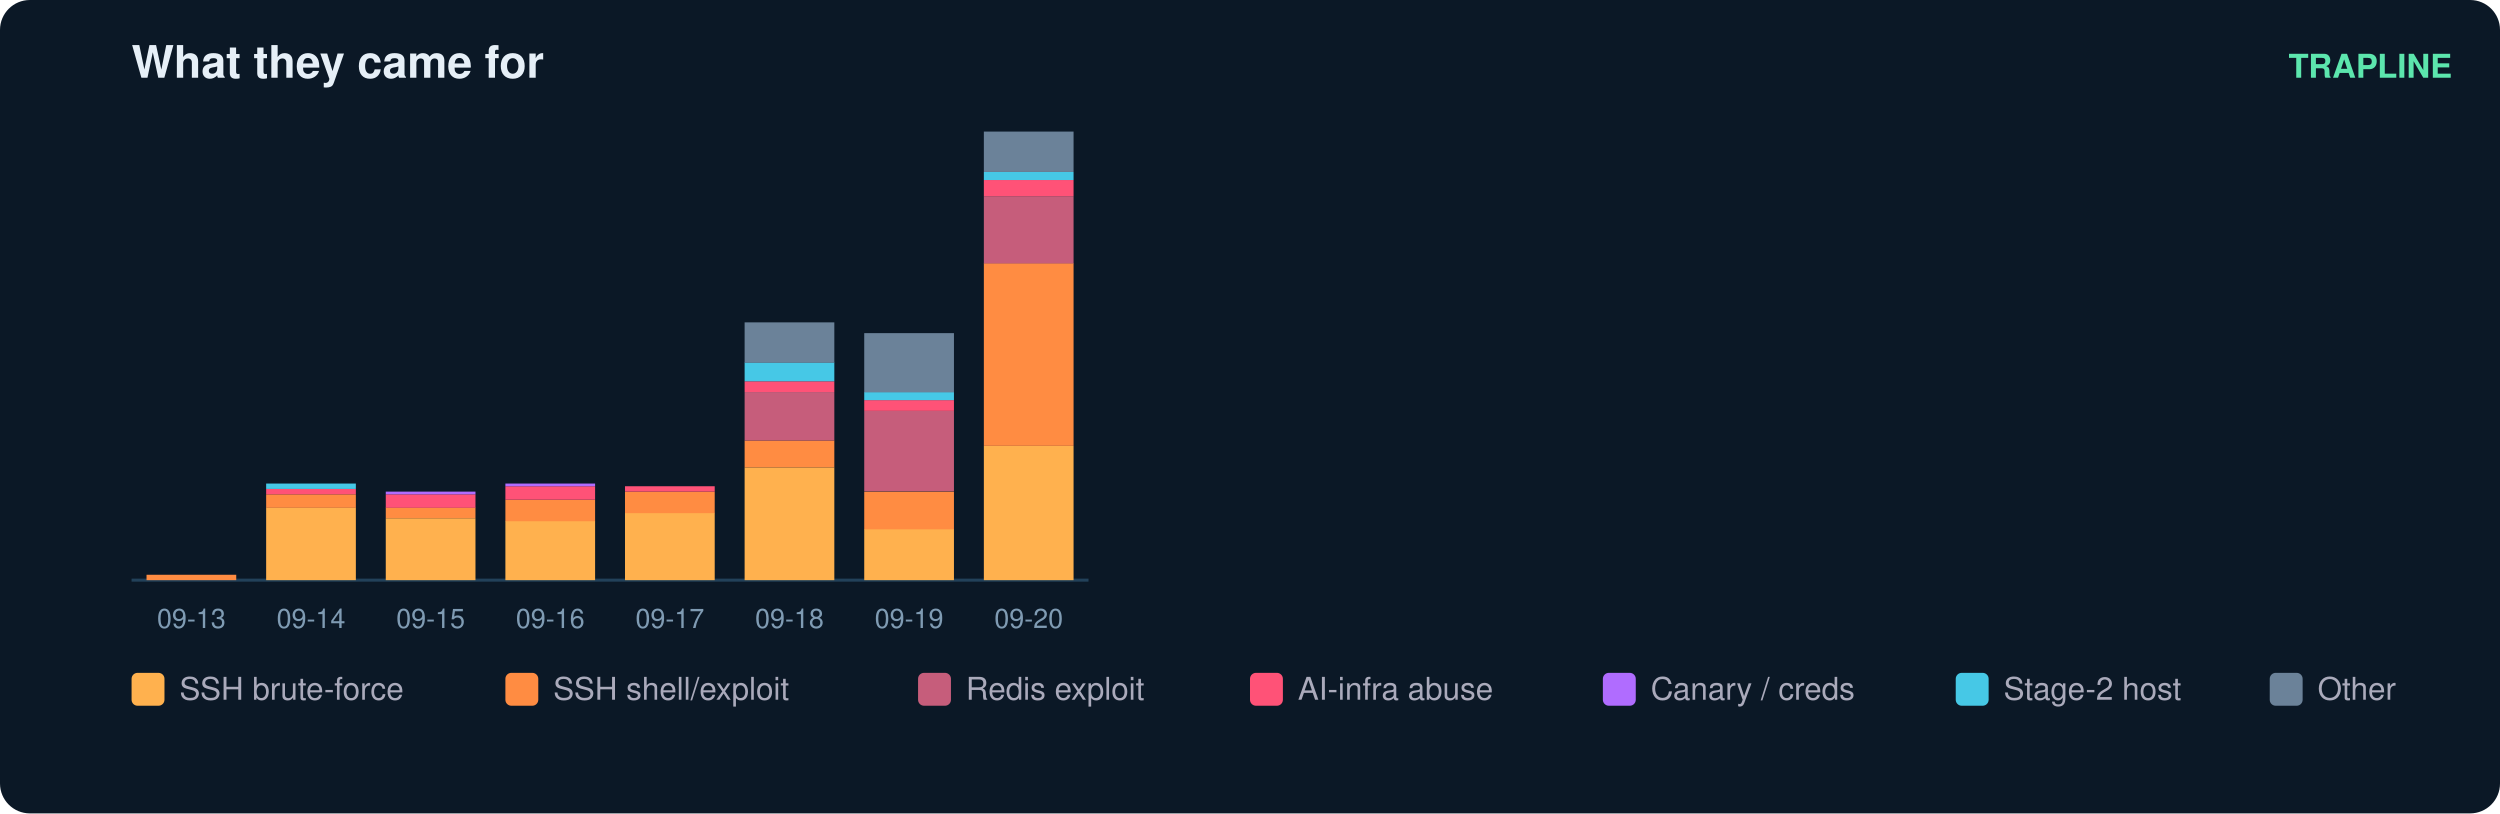
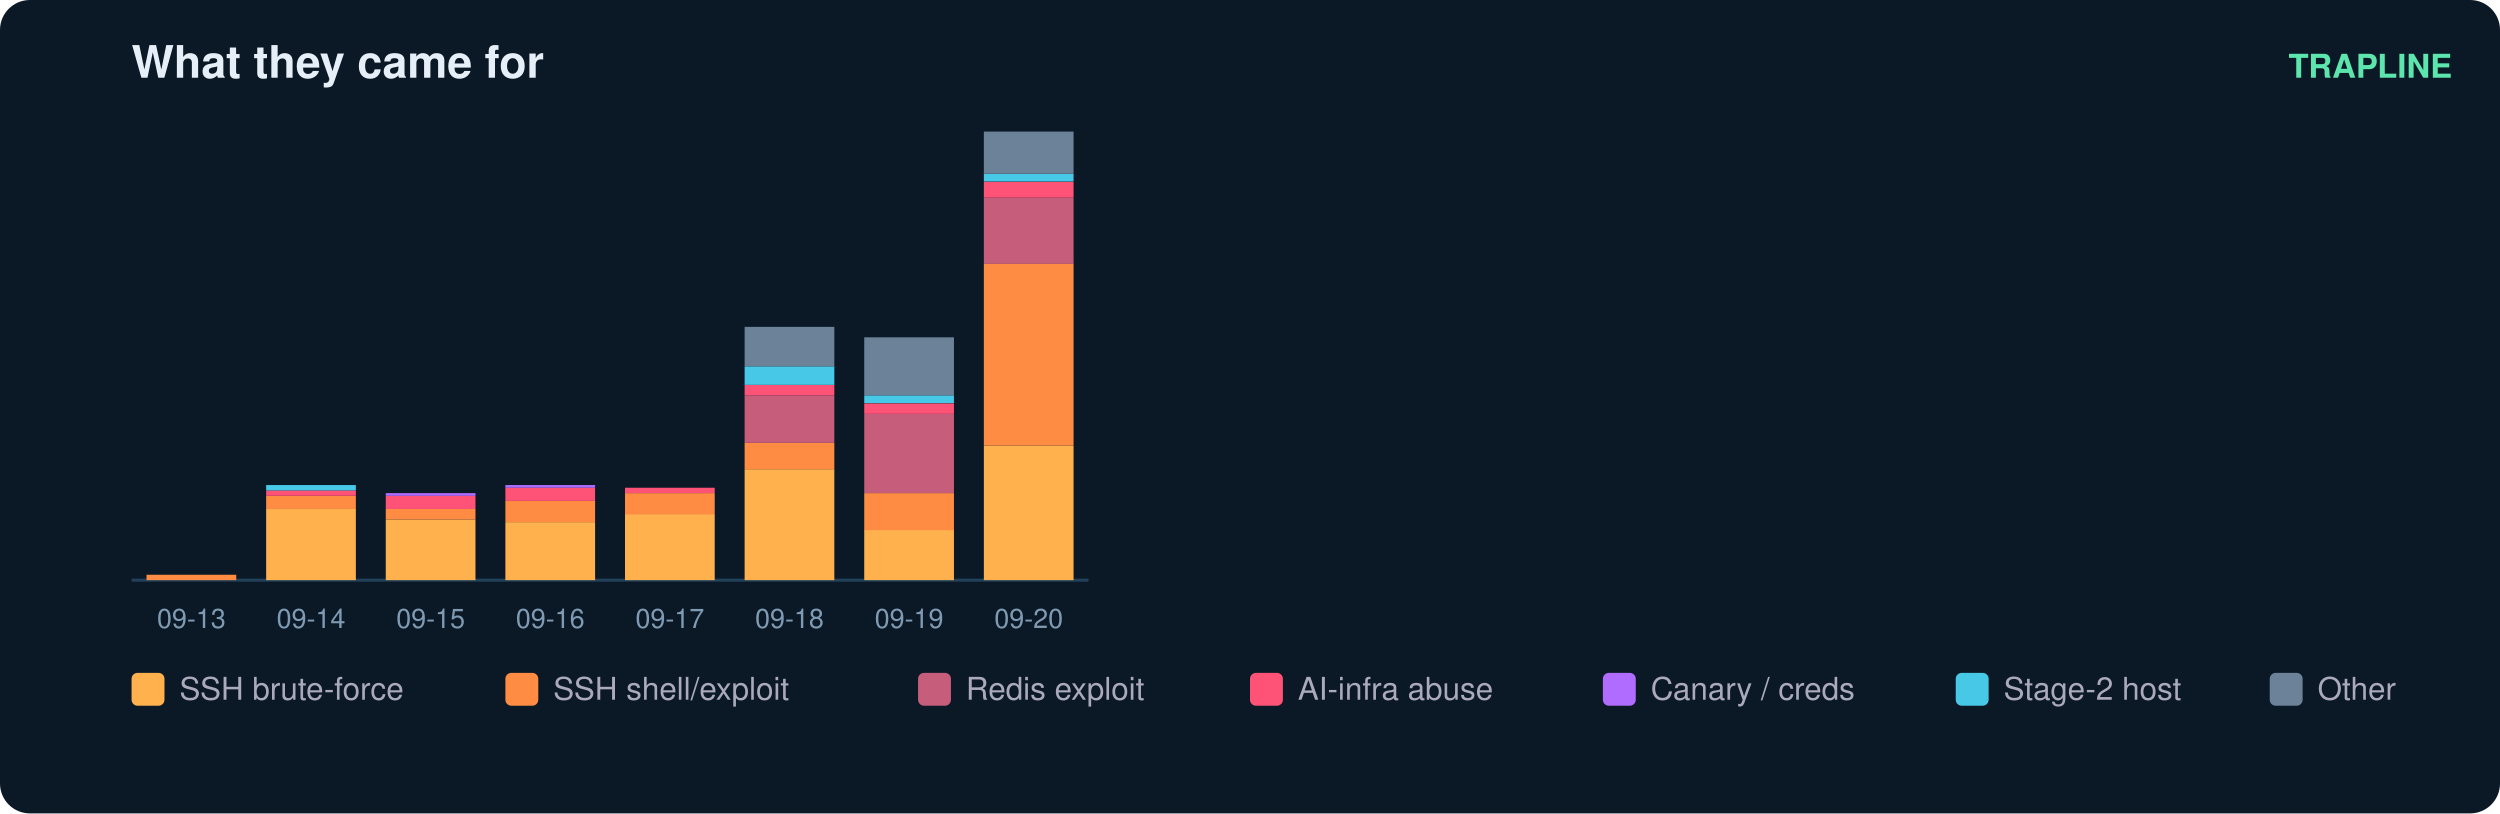
<svg xmlns="http://www.w3.org/2000/svg" width="836" height="272" viewBox="0 0 836 272" font-family="ui-sans-serif,Segoe UI,Helvetica,Arial">
  <rect width="836" height="272" rx="10" fill="#0b1826" />
  <text x="44" y="26" fill="#e6eff7" font-size="15" font-weight="700">What they came for</text>
  <text x="820" y="26" fill="#5ce6ad" font-size="11" text-anchor="end" font-weight="600">TRAPLINE</text>
  <line x1="44" y1="194" x2="364" y2="194" stroke="#22415a" />
  <rect x="49" y="192.2" width="30" height="1.8" fill="#ff8c42" />
  <text x="64.0" y="210.0" fill="#7f9bb3" font-size="9" text-anchor="middle">09-13</text>
-   <rect x="89" y="169.7" width="30" height="24.3" fill="#ffb14e" />
-   <rect x="89" y="165.3" width="30" height="4.5" fill="#ff8c42" />
-   <rect x="89" y="163.5" width="30" height="1.8" fill="#ff5277" />
-   <rect x="89" y="161.7" width="30" height="1.8" fill="#46c8e6" />
+   <rect x="89" y="170.2" width="30" height="23.8" fill="#ffb14e" />
+   <rect x="89" y="165.8" width="30" height="4.4" fill="#ff8c42" />
+   <rect x="89" y="164.0" width="30" height="1.8" fill="#ff5277" />
+   <rect x="89" y="162.2" width="30" height="1.8" fill="#46c8e6" />
  <text x="104.0" y="210.0" fill="#7f9bb3" font-size="9" text-anchor="middle">09-14</text>
-   <rect x="129" y="173.3" width="30" height="20.7" fill="#ffb14e" />
-   <rect x="129" y="169.7" width="30" height="3.6" fill="#ff8c42" />
-   <rect x="129" y="165.3" width="30" height="4.5" fill="#ff5277" />
-   <rect x="129" y="164.4" width="30" height="0.9" fill="#b06cff" />
+   <rect x="129" y="173.7" width="30" height="20.3" fill="#ffb14e" />
+   <rect x="129" y="170.2" width="30" height="3.5" fill="#ff8c42" />
+   <rect x="129" y="165.8" width="30" height="4.4" fill="#ff5277" />
+   <rect x="129" y="164.9" width="30" height="0.9" fill="#b06cff" />
  <text x="144.0" y="210.0" fill="#7f9bb3" font-size="9" text-anchor="middle">09-15</text>
-   <rect x="169" y="174.2" width="30" height="19.8" fill="#ffb14e" />
-   <rect x="169" y="167.1" width="30" height="7.2" fill="#ff8c42" />
-   <rect x="169" y="162.6" width="30" height="4.5" fill="#ff5277" />
-   <rect x="169" y="161.7" width="30" height="0.9" fill="#b06cff" />
+   <rect x="169" y="174.6" width="30" height="19.4" fill="#ffb14e" />
+   <rect x="169" y="167.5" width="30" height="7.1" fill="#ff8c42" />
+   <rect x="169" y="163.1" width="30" height="4.4" fill="#ff5277" />
+   <rect x="169" y="162.2" width="30" height="0.9" fill="#b06cff" />
  <text x="184.0" y="210.0" fill="#7f9bb3" font-size="9" text-anchor="middle">09-16</text>
-   <rect x="209" y="171.5" width="30" height="22.5" fill="#ffb14e" />
-   <rect x="209" y="164.4" width="30" height="7.2" fill="#ff8c42" />
-   <rect x="209" y="162.6" width="30" height="1.8" fill="#ff5277" />
+   <rect x="209" y="171.9" width="30" height="22.1" fill="#ffb14e" />
+   <rect x="209" y="164.9" width="30" height="7.1" fill="#ff8c42" />
+   <rect x="209" y="163.1" width="30" height="1.8" fill="#ff5277" />
  <text x="224.0" y="210.0" fill="#7f9bb3" font-size="9" text-anchor="middle">09-17</text>
-   <rect x="249" y="156.3" width="30" height="37.7" fill="#ffb14e" />
-   <rect x="249" y="147.3" width="30" height="9.0" fill="#ff8c42" />
-   <rect x="249" y="131.1" width="30" height="16.2" fill="#c65d7b" />
-   <rect x="249" y="127.5" width="30" height="3.6" fill="#ff5277" />
-   <rect x="249" y="121.2" width="30" height="6.3" fill="#46c8e6" />
-   <rect x="249" y="107.8" width="30" height="13.5" fill="#6b8299" />
+   <rect x="249" y="156.9" width="30" height="37.1" fill="#ffb14e" />
+   <rect x="249" y="148.1" width="30" height="8.8" fill="#ff8c42" />
+   <rect x="249" y="132.2" width="30" height="15.9" fill="#c65d7b" />
+   <rect x="249" y="128.7" width="30" height="3.5" fill="#ff5277" />
+   <rect x="249" y="122.5" width="30" height="6.2" fill="#46c8e6" />
+   <rect x="249" y="109.3" width="30" height="13.2" fill="#6b8299" />
  <text x="264.0" y="210.0" fill="#7f9bb3" font-size="9" text-anchor="middle">09-18</text>
-   <rect x="289" y="176.9" width="30" height="17.1" fill="#ffb14e" />
-   <rect x="289" y="164.4" width="30" height="12.6" fill="#ff8c42" />
-   <rect x="289" y="137.4" width="30" height="26.9" fill="#c65d7b" />
-   <rect x="289" y="133.8" width="30" height="3.6" fill="#ff5277" />
-   <rect x="289" y="131.1" width="30" height="2.7" fill="#46c8e6" />
-   <rect x="289" y="111.4" width="30" height="19.8" fill="#6b8299" />
+   <rect x="289" y="177.2" width="30" height="16.8" fill="#ffb14e" />
+   <rect x="289" y="164.9" width="30" height="12.4" fill="#ff8c42" />
+   <rect x="289" y="138.4" width="30" height="26.5" fill="#c65d7b" />
+   <rect x="289" y="134.9" width="30" height="3.5" fill="#ff5277" />
+   <rect x="289" y="132.2" width="30" height="2.6" fill="#46c8e6" />
+   <rect x="289" y="112.8" width="30" height="19.4" fill="#6b8299" />
  <text x="304.0" y="210.0" fill="#7f9bb3" font-size="9" text-anchor="middle">09-19</text>
-   <rect x="329" y="149.1" width="30" height="44.9" fill="#ffb14e" />
-   <rect x="329" y="88.0" width="30" height="61.1" fill="#ff8c42" />
-   <rect x="329" y="65.6" width="30" height="22.5" fill="#c65d7b" />
-   <rect x="329" y="60.2" width="30" height="5.4" fill="#ff5277" />
-   <rect x="329" y="57.5" width="30" height="2.7" fill="#46c8e6" />
-   <rect x="329" y="44.0" width="30" height="13.5" fill="#6b8299" />
+   <rect x="329" y="149.0" width="30" height="45.0" fill="#ffb14e" />
+   <rect x="329" y="88.1" width="30" height="60.9" fill="#ff8c42" />
+   <rect x="329" y="66.1" width="30" height="22.1" fill="#c65d7b" />
+   <rect x="329" y="60.8" width="30" height="5.3" fill="#ff5277" />
+   <rect x="329" y="58.1" width="30" height="2.6" fill="#46c8e6" />
+   <rect x="329" y="44.0" width="30" height="14.1" fill="#6b8299" />
  <text x="344.0" y="210.0" fill="#7f9bb3" font-size="9" text-anchor="middle">09-20</text>
  <rect x="44" y="225" width="11" height="11" rx="2" fill="#ffb14e" />
  <text x="60" y="234" fill="#aab" font-size="10.5">SSH brute-force</text>
  <rect x="169" y="225" width="11" height="11" rx="2" fill="#ff8c42" />
  <text x="185" y="234" fill="#aab" font-size="10.5">SSH shell/exploit</text>
  <rect x="307" y="225" width="11" height="11" rx="2" fill="#c65d7b" />
  <text x="323" y="234" fill="#aab" font-size="10.5">Redis exploit</text>
  <rect x="418" y="225" width="11" height="11" rx="2" fill="#ff5277" />
  <text x="434" y="234" fill="#aab" font-size="10.5">AI-infra abuse</text>
  <rect x="536" y="225" width="11" height="11" rx="2" fill="#b06cff" />
  <text x="552" y="234" fill="#aab" font-size="10.5">Canary / creds</text>
  <rect x="654" y="225" width="11" height="11" rx="2" fill="#46c8e6" />
  <text x="670" y="234" fill="#aab" font-size="10.5">Stage-2 host</text>
  <rect x="759" y="225" width="11" height="11" rx="2" fill="#6b8299" />
  <text x="775" y="234" fill="#aab" font-size="10.5">Other</text>
</svg>
